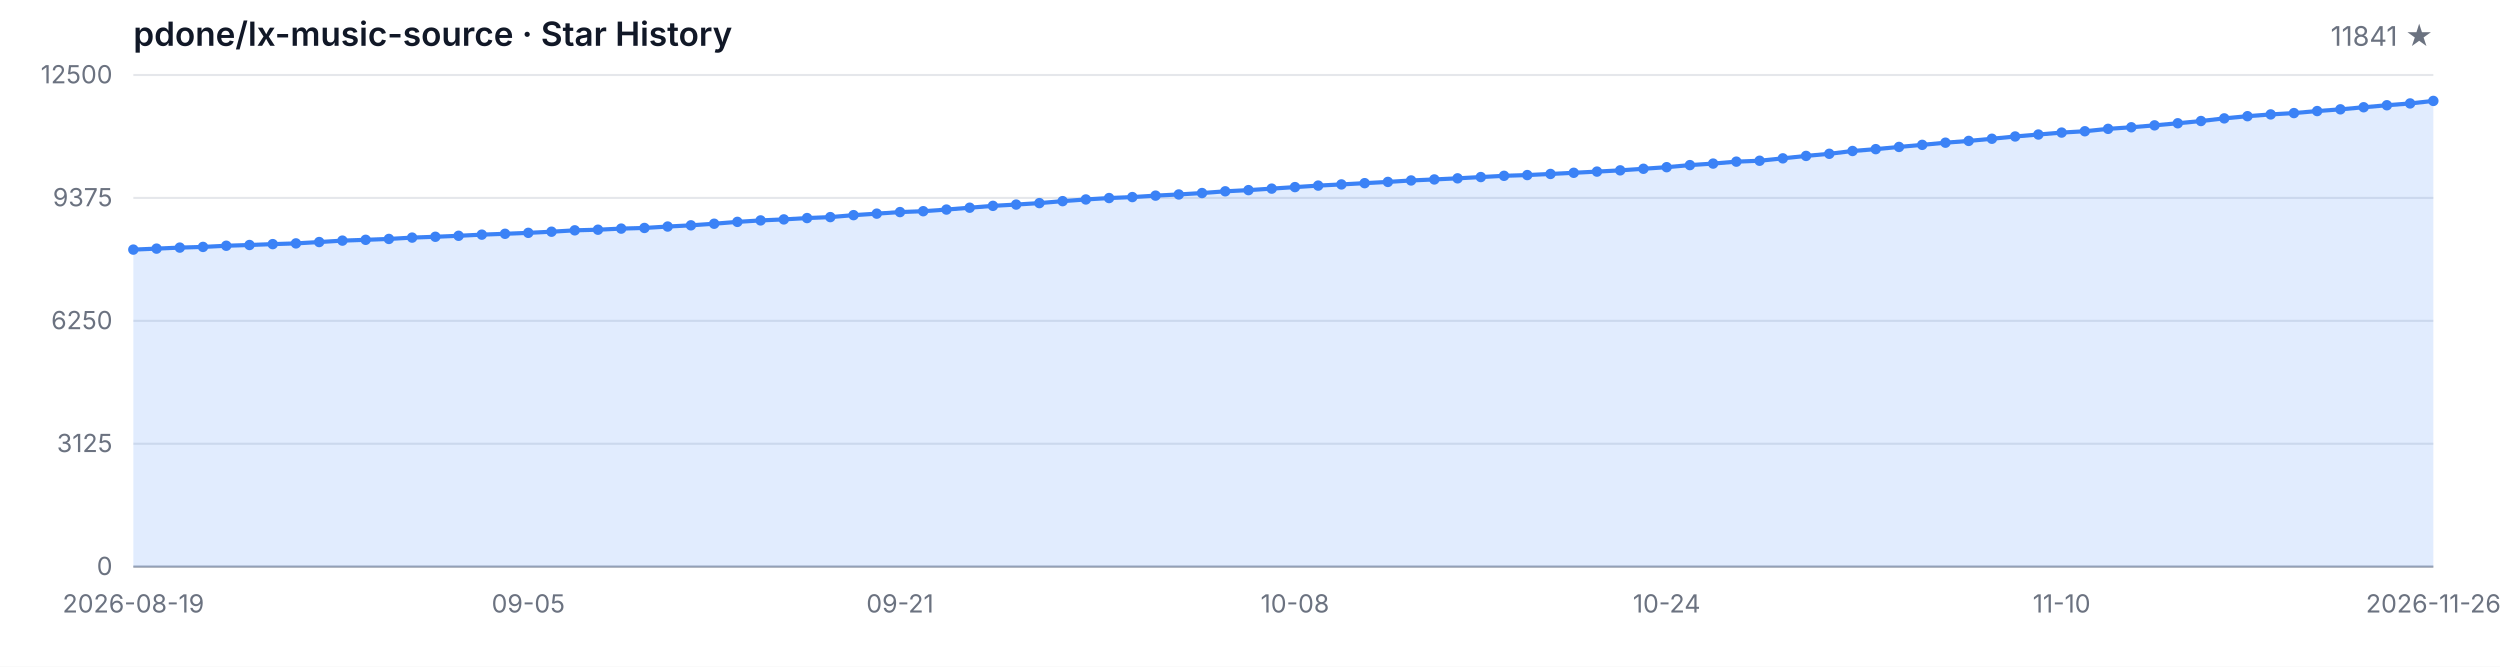
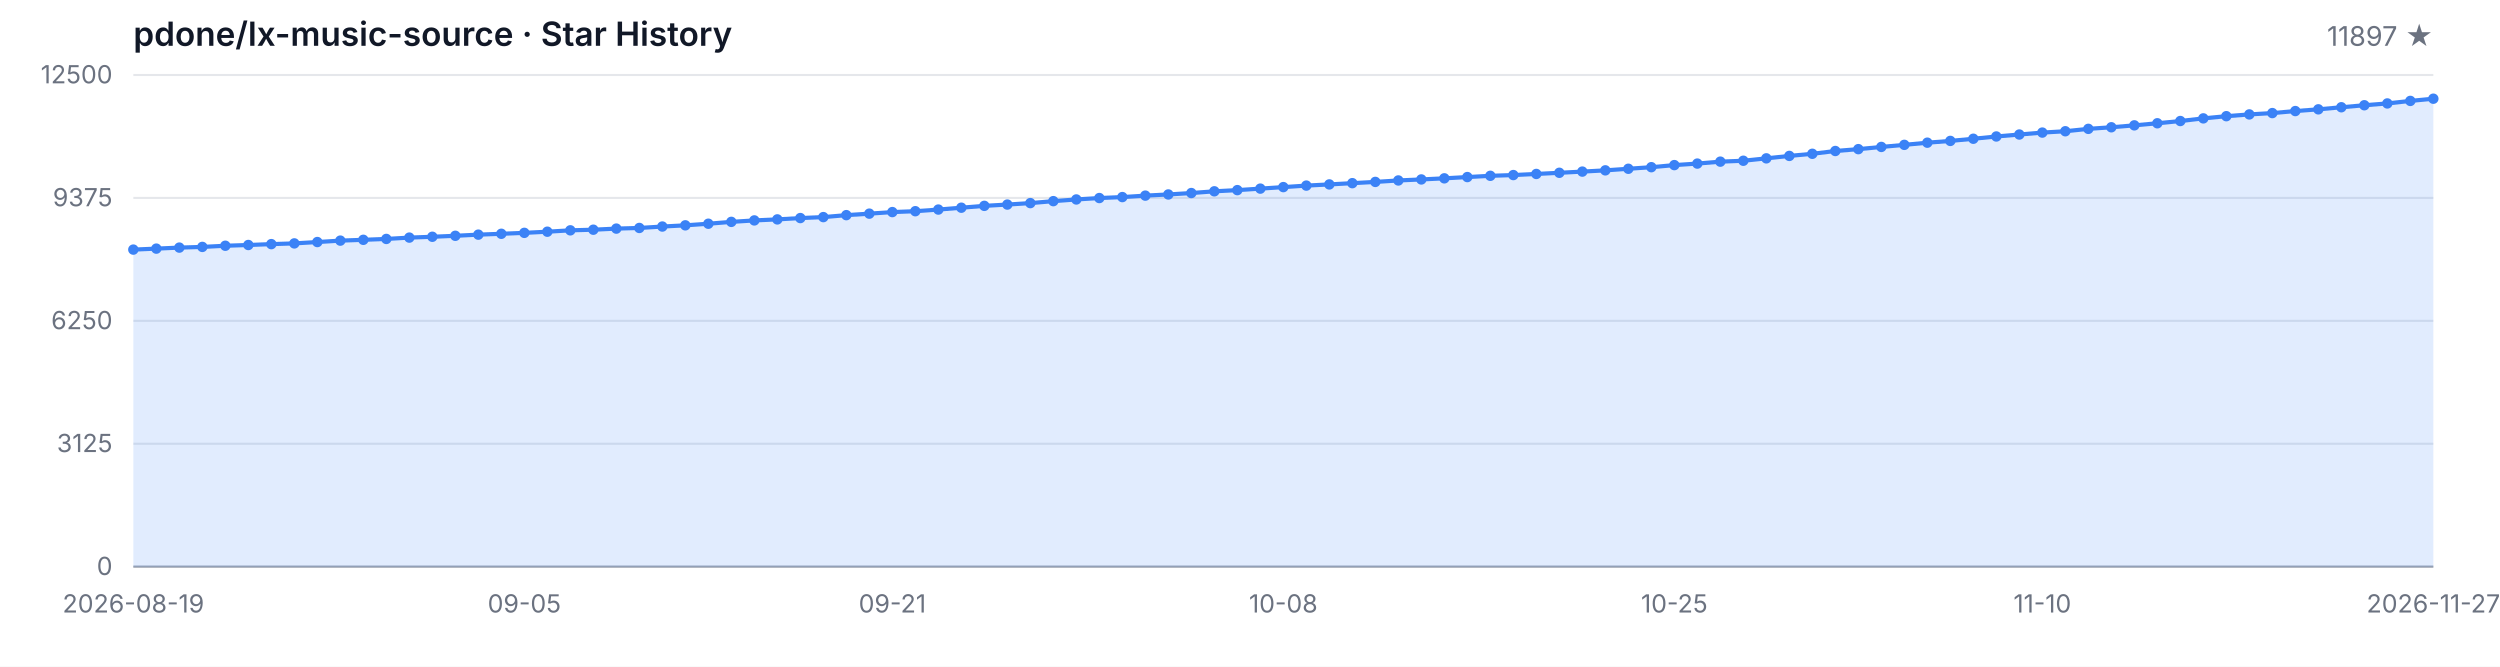
<svg xmlns="http://www.w3.org/2000/svg" width="1200" height="320" viewBox="0 0 1200 320" role="img" aria-label="Star History">
  <style>
  .bg { fill: #ffffff; }
  .grid { stroke: #e5e7eb; stroke-width: 1; }
  .axis { stroke: #9ca3af; stroke-width: 1; }
  .area { fill: rgba(59, 130, 246, 0.15); }
  .line { fill: none; stroke: #3b82f6; stroke-width: 2; stroke-linejoin: round; stroke-linecap: round; }
  .dot { fill: #3b82f6; }
  .tlabel { fill: #6b7280; font-family: -apple-system, BlinkMacSystemFont, 'Segoe UI', sans-serif; font-size: 12px; }
  .title { fill: #111827; font-family: -apple-system, BlinkMacSystemFont, 'Segoe UI', sans-serif; font-size: 16px; font-weight: 600; }
  .subtitle { fill: #6b7280; font-family: -apple-system, BlinkMacSystemFont, 'Segoe UI', sans-serif; font-size: 13px; }
  @media (prefers-color-scheme: dark) {
    .bg { fill: #0d1117; }
    .grid { stroke: #21262d; }
    .axis { stroke: #484f58; }
    .area { fill: rgba(58, 132, 255, 0.18); }
    .line { stroke: #58a6ff; }
    .dot { fill: #58a6ff; }
    .tlabel { fill: #8b949e; }
    .title { fill: #c9d1d9; }
    .subtitle { fill: #8b949e; }
  }
</style>
  <rect class="bg" width="1200" height="320" />
  <text class="title" x="64" y="22">pdone/lx-music-source · Star History</text>
-   <text class="subtitle" x="1168" y="22" text-anchor="end">11841 ★</text>
+   <text class="subtitle" x="1168" y="22" text-anchor="end">11897 ★</text>
  <line class="grid" x1="64" y1="272.00" x2="1168" y2="272.00" />
  <line class="grid" x1="64" y1="213.00" x2="1168" y2="213.00" />
  <line class="grid" x1="64" y1="154.00" x2="1168" y2="154.00" />
  <line class="grid" x1="64" y1="95.00" x2="1168" y2="95.00" />
  <line class="grid" x1="64" y1="36.00" x2="1168" y2="36.00" />
  <text class="tlabel" x="54" y="276.00" text-anchor="end">0</text>
  <text class="tlabel" x="54" y="217.00" text-anchor="end">3125</text>
  <text class="tlabel" x="54" y="158.00" text-anchor="end">6250</text>
  <text class="tlabel" x="54" y="99.00" text-anchor="end">9375</text>
  <text class="tlabel" x="54" y="40.00" text-anchor="end">12500</text>
  <line class="axis" x1="64" y1="272" x2="1168" y2="272" />
-   <path class="area" d="M 64.00 272.00 L 64.00 119.81 L 75.15 119.34 L 86.30 118.85 L 97.45 118.52 L 108.61 117.96 L 119.76 117.60 L 130.91 117.18 L 142.06 116.83 L 153.21 116.18 L 164.36 115.50 L 175.52 115.11 L 186.67 114.69 L 197.82 114.05 L 208.97 113.65 L 220.12 113.18 L 231.27 112.63 L 242.42 112.22 L 253.58 111.77 L 264.73 111.22 L 275.88 110.56 L 287.03 110.26 L 298.18 109.73 L 309.33 109.42 L 320.48 108.74 L 331.64 108.16 L 342.79 107.39 L 353.94 106.50 L 365.09 105.80 L 376.24 105.31 L 387.39 104.67 L 398.55 104.21 L 409.70 103.27 L 420.85 102.55 L 432.00 101.80 L 443.15 101.38 L 454.30 100.59 L 465.45 99.70 L 476.61 98.81 L 487.76 98.19 L 498.91 97.49 L 510.06 96.55 L 521.21 95.74 L 532.36 95.06 L 543.52 94.60 L 554.67 93.90 L 565.82 93.34 L 576.97 92.66 L 588.12 91.83 L 599.27 91.26 L 610.42 90.54 L 621.58 89.81 L 632.73 89.09 L 643.88 88.52 L 655.03 87.92 L 666.18 87.32 L 677.33 86.62 L 688.48 86.13 L 699.64 85.60 L 710.79 84.99 L 721.94 84.39 L 733.09 84.03 L 744.24 83.50 L 755.39 82.94 L 766.55 82.37 L 777.70 81.77 L 788.85 81.01 L 800.00 80.25 L 811.15 79.25 L 822.30 78.52 L 833.45 77.59 L 844.61 77.16 L 855.76 76.01 L 866.91 74.84 L 878.06 73.82 L 889.21 72.48 L 900.36 71.59 L 911.52 70.53 L 922.67 69.53 L 933.82 68.49 L 944.97 67.64 L 956.12 66.60 L 967.27 65.51 L 978.42 64.57 L 989.58 63.64 L 1000.73 63.00 L 1011.88 61.85 L 1023.03 61.09 L 1034.18 60.17 L 1045.33 59.17 L 1056.48 58.09 L 1067.64 56.82 L 1078.79 55.77 L 1089.94 54.92 L 1101.09 54.28 L 1112.24 53.31 L 1123.39 52.48 L 1134.55 51.48 L 1145.70 50.52 L 1156.85 49.65 L 1168.00 48.44 L 1168.00 272.00 Z" />
-   <path class="line" d="M 64.00 119.81 L 75.15 119.34 L 86.30 118.85 L 97.45 118.52 L 108.61 117.96 L 119.76 117.60 L 130.91 117.18 L 142.06 116.83 L 153.21 116.18 L 164.36 115.50 L 175.52 115.11 L 186.67 114.69 L 197.82 114.05 L 208.97 113.65 L 220.12 113.18 L 231.27 112.63 L 242.42 112.22 L 253.58 111.77 L 264.73 111.22 L 275.88 110.56 L 287.03 110.26 L 298.18 109.73 L 309.33 109.42 L 320.48 108.74 L 331.64 108.16 L 342.79 107.39 L 353.94 106.50 L 365.09 105.80 L 376.24 105.31 L 387.39 104.67 L 398.55 104.21 L 409.70 103.27 L 420.85 102.55 L 432.00 101.80 L 443.15 101.38 L 454.30 100.59 L 465.45 99.70 L 476.61 98.81 L 487.76 98.19 L 498.91 97.49 L 510.06 96.55 L 521.21 95.74 L 532.36 95.06 L 543.52 94.60 L 554.67 93.90 L 565.82 93.34 L 576.97 92.66 L 588.12 91.83 L 599.27 91.26 L 610.42 90.54 L 621.58 89.81 L 632.73 89.09 L 643.88 88.52 L 655.03 87.92 L 666.18 87.32 L 677.33 86.62 L 688.48 86.13 L 699.64 85.60 L 710.79 84.99 L 721.94 84.39 L 733.09 84.03 L 744.24 83.50 L 755.39 82.94 L 766.55 82.37 L 777.70 81.77 L 788.85 81.01 L 800.00 80.25 L 811.15 79.25 L 822.30 78.52 L 833.45 77.59 L 844.61 77.16 L 855.76 76.01 L 866.91 74.84 L 878.06 73.82 L 889.21 72.48 L 900.36 71.59 L 911.52 70.53 L 922.67 69.53 L 933.82 68.49 L 944.97 67.64 L 956.12 66.60 L 967.27 65.51 L 978.42 64.57 L 989.58 63.64 L 1000.73 63.00 L 1011.88 61.85 L 1023.03 61.09 L 1034.18 60.17 L 1045.33 59.17 L 1056.48 58.09 L 1067.64 56.82 L 1078.79 55.77 L 1089.94 54.92 L 1101.09 54.28 L 1112.24 53.31 L 1123.39 52.48 L 1134.55 51.48 L 1145.70 50.52 L 1156.85 49.65 L 1168.00 48.44" />
+   <path class="area" d="M 64.00 272.00 L 64.00 119.81 L 75.04 119.34 L 86.08 118.85 L 97.12 118.52 L 108.16 117.96 L 119.20 117.60 L 130.24 117.18 L 141.28 116.83 L 152.32 116.18 L 163.36 115.50 L 174.40 115.11 L 185.44 114.69 L 196.48 114.05 L 207.52 113.65 L 218.56 113.18 L 229.60 112.63 L 240.64 112.22 L 251.68 111.77 L 262.72 111.22 L 273.76 110.56 L 284.80 110.26 L 295.84 109.73 L 306.88 109.42 L 317.92 108.74 L 328.96 108.16 L 340.00 107.39 L 351.04 106.50 L 362.08 105.80 L 373.12 105.31 L 384.16 104.67 L 395.20 104.21 L 406.24 103.27 L 417.28 102.55 L 428.32 101.80 L 439.36 101.38 L 450.40 100.59 L 461.44 99.70 L 472.48 98.81 L 483.52 98.19 L 494.56 97.49 L 505.60 96.55 L 516.64 95.74 L 527.68 95.06 L 538.72 94.60 L 549.76 93.90 L 560.80 93.34 L 571.84 92.66 L 582.88 91.83 L 593.92 91.26 L 604.96 90.54 L 616.00 89.81 L 627.04 89.09 L 638.08 88.52 L 649.12 87.92 L 660.16 87.32 L 671.20 86.62 L 682.24 86.13 L 693.28 85.60 L 704.32 84.99 L 715.36 84.39 L 726.40 84.03 L 737.44 83.50 L 748.48 82.94 L 759.52 82.37 L 770.56 81.77 L 781.60 81.01 L 792.64 80.25 L 803.68 79.25 L 814.72 78.52 L 825.76 77.59 L 836.80 77.16 L 847.84 76.01 L 858.88 74.84 L 869.92 73.82 L 880.96 72.48 L 892.00 71.59 L 903.04 70.53 L 914.08 69.53 L 925.12 68.49 L 936.16 67.64 L 947.20 66.60 L 958.24 65.51 L 969.28 64.57 L 980.32 63.64 L 991.36 63.00 L 1002.40 61.85 L 1013.44 61.09 L 1024.48 60.17 L 1035.52 59.17 L 1046.56 58.09 L 1057.60 56.82 L 1068.64 55.77 L 1079.68 54.92 L 1090.72 54.28 L 1101.76 53.31 L 1112.80 52.48 L 1123.84 51.48 L 1134.88 50.52 L 1145.92 49.65 L 1156.96 48.44 L 1168.00 47.38 L 1168.00 272.00 Z" />
+   <path class="line" d="M 64.00 119.81 L 75.04 119.34 L 86.08 118.85 L 97.12 118.52 L 108.16 117.96 L 119.20 117.60 L 130.24 117.18 L 141.28 116.83 L 152.32 116.18 L 163.36 115.50 L 174.40 115.11 L 185.44 114.69 L 196.48 114.05 L 207.52 113.65 L 218.56 113.18 L 229.60 112.63 L 240.64 112.22 L 251.68 111.77 L 262.72 111.22 L 273.76 110.56 L 284.80 110.26 L 295.84 109.73 L 306.88 109.42 L 317.92 108.74 L 328.96 108.16 L 340.00 107.39 L 351.04 106.50 L 362.08 105.80 L 373.12 105.31 L 384.16 104.67 L 395.20 104.21 L 406.24 103.27 L 417.28 102.55 L 428.32 101.80 L 439.36 101.38 L 450.40 100.59 L 461.44 99.70 L 472.48 98.81 L 483.52 98.19 L 494.56 97.49 L 505.60 96.55 L 516.64 95.74 L 527.68 95.06 L 538.72 94.60 L 549.76 93.90 L 560.80 93.34 L 571.84 92.66 L 582.88 91.83 L 593.92 91.26 L 604.96 90.54 L 616.00 89.81 L 627.04 89.09 L 638.08 88.52 L 649.12 87.92 L 660.16 87.32 L 671.20 86.62 L 682.24 86.13 L 693.28 85.60 L 704.32 84.99 L 715.36 84.39 L 726.40 84.03 L 737.44 83.50 L 748.48 82.94 L 759.52 82.37 L 770.56 81.77 L 781.60 81.01 L 792.64 80.25 L 803.68 79.25 L 814.72 78.52 L 825.76 77.59 L 836.80 77.16 L 847.84 76.01 L 858.88 74.84 L 869.92 73.82 L 880.96 72.48 L 892.00 71.59 L 903.04 70.53 L 914.08 69.53 L 925.12 68.49 L 936.16 67.64 L 947.20 66.60 L 958.24 65.51 L 969.28 64.57 L 980.32 63.64 L 991.36 63.00 L 1002.40 61.85 L 1013.44 61.09 L 1024.48 60.17 L 1035.52 59.17 L 1046.56 58.09 L 1057.60 56.82 L 1068.64 55.77 L 1079.68 54.92 L 1090.72 54.28 L 1101.76 53.31 L 1112.80 52.48 L 1123.84 51.48 L 1134.88 50.52 L 1145.92 49.65 L 1156.96 48.44 L 1168.00 47.38" />
  <circle class="dot" cx="64.00" cy="119.81" r="2.5" />
-   <circle class="dot" cx="75.15" cy="119.34" r="2.5" />
-   <circle class="dot" cx="86.30" cy="118.85" r="2.5" />
-   <circle class="dot" cx="97.45" cy="118.52" r="2.5" />
-   <circle class="dot" cx="108.61" cy="117.96" r="2.5" />
-   <circle class="dot" cx="119.76" cy="117.60" r="2.5" />
-   <circle class="dot" cx="130.91" cy="117.18" r="2.5" />
-   <circle class="dot" cx="142.06" cy="116.83" r="2.5" />
-   <circle class="dot" cx="153.21" cy="116.18" r="2.5" />
-   <circle class="dot" cx="164.36" cy="115.50" r="2.5" />
-   <circle class="dot" cx="175.52" cy="115.11" r="2.5" />
-   <circle class="dot" cx="186.67" cy="114.69" r="2.5" />
-   <circle class="dot" cx="197.82" cy="114.05" r="2.5" />
-   <circle class="dot" cx="208.97" cy="113.65" r="2.5" />
-   <circle class="dot" cx="220.12" cy="113.18" r="2.5" />
-   <circle class="dot" cx="231.27" cy="112.63" r="2.5" />
-   <circle class="dot" cx="242.42" cy="112.22" r="2.5" />
-   <circle class="dot" cx="253.58" cy="111.77" r="2.5" />
-   <circle class="dot" cx="264.73" cy="111.22" r="2.5" />
-   <circle class="dot" cx="275.88" cy="110.56" r="2.5" />
-   <circle class="dot" cx="287.03" cy="110.26" r="2.5" />
-   <circle class="dot" cx="298.18" cy="109.73" r="2.5" />
-   <circle class="dot" cx="309.33" cy="109.42" r="2.5" />
-   <circle class="dot" cx="320.48" cy="108.74" r="2.5" />
-   <circle class="dot" cx="331.64" cy="108.16" r="2.5" />
-   <circle class="dot" cx="342.79" cy="107.39" r="2.5" />
-   <circle class="dot" cx="353.94" cy="106.50" r="2.5" />
-   <circle class="dot" cx="365.09" cy="105.80" r="2.5" />
-   <circle class="dot" cx="376.24" cy="105.31" r="2.5" />
-   <circle class="dot" cx="387.39" cy="104.67" r="2.5" />
-   <circle class="dot" cx="398.55" cy="104.21" r="2.5" />
-   <circle class="dot" cx="409.70" cy="103.27" r="2.5" />
-   <circle class="dot" cx="420.85" cy="102.55" r="2.5" />
-   <circle class="dot" cx="432.00" cy="101.80" r="2.5" />
-   <circle class="dot" cx="443.15" cy="101.38" r="2.5" />
-   <circle class="dot" cx="454.30" cy="100.59" r="2.5" />
-   <circle class="dot" cx="465.45" cy="99.70" r="2.5" />
-   <circle class="dot" cx="476.61" cy="98.81" r="2.5" />
-   <circle class="dot" cx="487.76" cy="98.19" r="2.5" />
-   <circle class="dot" cx="498.91" cy="97.49" r="2.5" />
-   <circle class="dot" cx="510.06" cy="96.55" r="2.5" />
-   <circle class="dot" cx="521.21" cy="95.74" r="2.5" />
-   <circle class="dot" cx="532.36" cy="95.06" r="2.5" />
-   <circle class="dot" cx="543.52" cy="94.60" r="2.5" />
-   <circle class="dot" cx="554.67" cy="93.90" r="2.5" />
-   <circle class="dot" cx="565.82" cy="93.34" r="2.5" />
-   <circle class="dot" cx="576.97" cy="92.66" r="2.5" />
-   <circle class="dot" cx="588.12" cy="91.83" r="2.5" />
-   <circle class="dot" cx="599.27" cy="91.26" r="2.5" />
-   <circle class="dot" cx="610.42" cy="90.54" r="2.5" />
-   <circle class="dot" cx="621.58" cy="89.81" r="2.5" />
-   <circle class="dot" cx="632.73" cy="89.09" r="2.5" />
-   <circle class="dot" cx="643.88" cy="88.52" r="2.5" />
-   <circle class="dot" cx="655.03" cy="87.92" r="2.5" />
-   <circle class="dot" cx="666.18" cy="87.32" r="2.5" />
-   <circle class="dot" cx="677.33" cy="86.62" r="2.5" />
-   <circle class="dot" cx="688.48" cy="86.13" r="2.5" />
-   <circle class="dot" cx="699.64" cy="85.60" r="2.5" />
-   <circle class="dot" cx="710.79" cy="84.99" r="2.5" />
-   <circle class="dot" cx="721.94" cy="84.39" r="2.5" />
-   <circle class="dot" cx="733.09" cy="84.03" r="2.5" />
-   <circle class="dot" cx="744.24" cy="83.50" r="2.5" />
-   <circle class="dot" cx="755.39" cy="82.94" r="2.5" />
-   <circle class="dot" cx="766.55" cy="82.37" r="2.5" />
-   <circle class="dot" cx="777.70" cy="81.77" r="2.5" />
-   <circle class="dot" cx="788.85" cy="81.01" r="2.5" />
-   <circle class="dot" cx="800.00" cy="80.25" r="2.5" />
-   <circle class="dot" cx="811.15" cy="79.25" r="2.5" />
-   <circle class="dot" cx="822.30" cy="78.52" r="2.5" />
-   <circle class="dot" cx="833.45" cy="77.59" r="2.5" />
-   <circle class="dot" cx="844.61" cy="77.16" r="2.5" />
-   <circle class="dot" cx="855.76" cy="76.01" r="2.5" />
-   <circle class="dot" cx="866.91" cy="74.84" r="2.5" />
-   <circle class="dot" cx="878.06" cy="73.82" r="2.5" />
-   <circle class="dot" cx="889.21" cy="72.48" r="2.5" />
-   <circle class="dot" cx="900.36" cy="71.59" r="2.5" />
-   <circle class="dot" cx="911.52" cy="70.53" r="2.5" />
-   <circle class="dot" cx="922.67" cy="69.53" r="2.5" />
-   <circle class="dot" cx="933.82" cy="68.49" r="2.5" />
-   <circle class="dot" cx="944.97" cy="67.64" r="2.5" />
-   <circle class="dot" cx="956.12" cy="66.60" r="2.5" />
-   <circle class="dot" cx="967.27" cy="65.51" r="2.5" />
-   <circle class="dot" cx="978.42" cy="64.57" r="2.5" />
-   <circle class="dot" cx="989.58" cy="63.64" r="2.5" />
-   <circle class="dot" cx="1000.73" cy="63.00" r="2.5" />
-   <circle class="dot" cx="1011.88" cy="61.85" r="2.5" />
-   <circle class="dot" cx="1023.03" cy="61.09" r="2.5" />
-   <circle class="dot" cx="1034.18" cy="60.17" r="2.5" />
-   <circle class="dot" cx="1045.33" cy="59.17" r="2.5" />
-   <circle class="dot" cx="1056.48" cy="58.09" r="2.5" />
-   <circle class="dot" cx="1067.64" cy="56.82" r="2.5" />
-   <circle class="dot" cx="1078.79" cy="55.77" r="2.5" />
-   <circle class="dot" cx="1089.94" cy="54.92" r="2.5" />
-   <circle class="dot" cx="1101.09" cy="54.28" r="2.5" />
-   <circle class="dot" cx="1112.24" cy="53.31" r="2.5" />
-   <circle class="dot" cx="1123.39" cy="52.48" r="2.5" />
-   <circle class="dot" cx="1134.55" cy="51.48" r="2.5" />
-   <circle class="dot" cx="1145.70" cy="50.52" r="2.5" />
-   <circle class="dot" cx="1156.85" cy="49.65" r="2.5" />
-   <circle class="dot" cx="1168.00" cy="48.44" r="2.5" />
+   <circle class="dot" cx="75.04" cy="119.34" r="2.5" />
+   <circle class="dot" cx="86.08" cy="118.85" r="2.5" />
+   <circle class="dot" cx="97.12" cy="118.52" r="2.5" />
+   <circle class="dot" cx="108.16" cy="117.96" r="2.5" />
+   <circle class="dot" cx="119.20" cy="117.60" r="2.5" />
+   <circle class="dot" cx="130.24" cy="117.18" r="2.5" />
+   <circle class="dot" cx="141.28" cy="116.83" r="2.5" />
+   <circle class="dot" cx="152.32" cy="116.18" r="2.5" />
+   <circle class="dot" cx="163.36" cy="115.50" r="2.5" />
+   <circle class="dot" cx="174.40" cy="115.11" r="2.5" />
+   <circle class="dot" cx="185.44" cy="114.69" r="2.5" />
+   <circle class="dot" cx="196.48" cy="114.05" r="2.5" />
+   <circle class="dot" cx="207.52" cy="113.65" r="2.5" />
+   <circle class="dot" cx="218.56" cy="113.18" r="2.5" />
+   <circle class="dot" cx="229.60" cy="112.63" r="2.5" />
+   <circle class="dot" cx="240.64" cy="112.22" r="2.5" />
+   <circle class="dot" cx="251.68" cy="111.77" r="2.5" />
+   <circle class="dot" cx="262.72" cy="111.22" r="2.5" />
+   <circle class="dot" cx="273.76" cy="110.56" r="2.5" />
+   <circle class="dot" cx="284.80" cy="110.26" r="2.5" />
+   <circle class="dot" cx="295.84" cy="109.73" r="2.5" />
+   <circle class="dot" cx="306.88" cy="109.42" r="2.5" />
+   <circle class="dot" cx="317.92" cy="108.74" r="2.5" />
+   <circle class="dot" cx="328.96" cy="108.16" r="2.5" />
+   <circle class="dot" cx="340.00" cy="107.39" r="2.5" />
+   <circle class="dot" cx="351.04" cy="106.50" r="2.5" />
+   <circle class="dot" cx="362.08" cy="105.80" r="2.5" />
+   <circle class="dot" cx="373.12" cy="105.31" r="2.5" />
+   <circle class="dot" cx="384.16" cy="104.67" r="2.5" />
+   <circle class="dot" cx="395.20" cy="104.21" r="2.5" />
+   <circle class="dot" cx="406.24" cy="103.27" r="2.5" />
+   <circle class="dot" cx="417.28" cy="102.55" r="2.5" />
+   <circle class="dot" cx="428.32" cy="101.80" r="2.5" />
+   <circle class="dot" cx="439.36" cy="101.38" r="2.5" />
+   <circle class="dot" cx="450.40" cy="100.59" r="2.5" />
+   <circle class="dot" cx="461.44" cy="99.70" r="2.5" />
+   <circle class="dot" cx="472.48" cy="98.81" r="2.5" />
+   <circle class="dot" cx="483.52" cy="98.19" r="2.5" />
+   <circle class="dot" cx="494.56" cy="97.49" r="2.5" />
+   <circle class="dot" cx="505.60" cy="96.55" r="2.5" />
+   <circle class="dot" cx="516.64" cy="95.74" r="2.5" />
+   <circle class="dot" cx="527.68" cy="95.06" r="2.5" />
+   <circle class="dot" cx="538.72" cy="94.60" r="2.5" />
+   <circle class="dot" cx="549.76" cy="93.90" r="2.5" />
+   <circle class="dot" cx="560.80" cy="93.34" r="2.5" />
+   <circle class="dot" cx="571.84" cy="92.66" r="2.5" />
+   <circle class="dot" cx="582.88" cy="91.83" r="2.5" />
+   <circle class="dot" cx="593.92" cy="91.26" r="2.5" />
+   <circle class="dot" cx="604.96" cy="90.54" r="2.5" />
+   <circle class="dot" cx="616.00" cy="89.81" r="2.5" />
+   <circle class="dot" cx="627.04" cy="89.09" r="2.5" />
+   <circle class="dot" cx="638.08" cy="88.52" r="2.5" />
+   <circle class="dot" cx="649.12" cy="87.92" r="2.5" />
+   <circle class="dot" cx="660.16" cy="87.32" r="2.5" />
+   <circle class="dot" cx="671.20" cy="86.62" r="2.5" />
+   <circle class="dot" cx="682.24" cy="86.13" r="2.5" />
+   <circle class="dot" cx="693.28" cy="85.60" r="2.5" />
+   <circle class="dot" cx="704.32" cy="84.99" r="2.5" />
+   <circle class="dot" cx="715.36" cy="84.39" r="2.5" />
+   <circle class="dot" cx="726.40" cy="84.03" r="2.5" />
+   <circle class="dot" cx="737.44" cy="83.50" r="2.5" />
+   <circle class="dot" cx="748.48" cy="82.94" r="2.5" />
+   <circle class="dot" cx="759.52" cy="82.37" r="2.5" />
+   <circle class="dot" cx="770.56" cy="81.77" r="2.5" />
+   <circle class="dot" cx="781.60" cy="81.01" r="2.5" />
+   <circle class="dot" cx="792.64" cy="80.25" r="2.5" />
+   <circle class="dot" cx="803.68" cy="79.25" r="2.5" />
+   <circle class="dot" cx="814.72" cy="78.52" r="2.5" />
+   <circle class="dot" cx="825.76" cy="77.59" r="2.5" />
+   <circle class="dot" cx="836.80" cy="77.16" r="2.5" />
+   <circle class="dot" cx="847.84" cy="76.01" r="2.5" />
+   <circle class="dot" cx="858.88" cy="74.84" r="2.5" />
+   <circle class="dot" cx="869.92" cy="73.82" r="2.5" />
+   <circle class="dot" cx="880.96" cy="72.48" r="2.5" />
+   <circle class="dot" cx="892.00" cy="71.59" r="2.5" />
+   <circle class="dot" cx="903.04" cy="70.53" r="2.5" />
+   <circle class="dot" cx="914.08" cy="69.53" r="2.5" />
+   <circle class="dot" cx="925.12" cy="68.49" r="2.5" />
+   <circle class="dot" cx="936.16" cy="67.64" r="2.5" />
+   <circle class="dot" cx="947.20" cy="66.60" r="2.5" />
+   <circle class="dot" cx="958.24" cy="65.51" r="2.5" />
+   <circle class="dot" cx="969.28" cy="64.57" r="2.5" />
+   <circle class="dot" cx="980.32" cy="63.64" r="2.5" />
+   <circle class="dot" cx="991.36" cy="63.00" r="2.5" />
+   <circle class="dot" cx="1002.40" cy="61.85" r="2.5" />
+   <circle class="dot" cx="1013.44" cy="61.09" r="2.5" />
+   <circle class="dot" cx="1024.48" cy="60.17" r="2.5" />
+   <circle class="dot" cx="1035.52" cy="59.17" r="2.5" />
+   <circle class="dot" cx="1046.56" cy="58.09" r="2.5" />
+   <circle class="dot" cx="1057.60" cy="56.82" r="2.5" />
+   <circle class="dot" cx="1068.64" cy="55.77" r="2.5" />
+   <circle class="dot" cx="1079.68" cy="54.92" r="2.5" />
+   <circle class="dot" cx="1090.72" cy="54.28" r="2.5" />
+   <circle class="dot" cx="1101.76" cy="53.31" r="2.5" />
+   <circle class="dot" cx="1112.80" cy="52.48" r="2.5" />
+   <circle class="dot" cx="1123.84" cy="51.48" r="2.5" />
+   <circle class="dot" cx="1134.88" cy="50.52" r="2.5" />
+   <circle class="dot" cx="1145.92" cy="49.65" r="2.5" />
+   <circle class="dot" cx="1156.96" cy="48.44" r="2.5" />
+   <circle class="dot" cx="1168.00" cy="47.38" r="2.5" />
  <text class="tlabel" x="64.00" y="294" text-anchor="middle">2026-08-19</text>
-   <text class="tlabel" x="253.58" y="294" text-anchor="middle">09-05</text>
-   <text class="tlabel" x="432.00" y="294" text-anchor="middle">09-21</text>
-   <text class="tlabel" x="621.58" y="294" text-anchor="middle">10-08</text>
-   <text class="tlabel" x="800.00" y="294" text-anchor="middle">10-24</text>
-   <text class="tlabel" x="989.58" y="294" text-anchor="middle">11-10</text>
-   <text class="tlabel" x="1168.00" y="294" text-anchor="middle">2026-11-26</text>
+   <text class="tlabel" x="251.68" y="294" text-anchor="middle">09-05</text>
+   <text class="tlabel" x="428.32" y="294" text-anchor="middle">09-21</text>
+   <text class="tlabel" x="616.00" y="294" text-anchor="middle">10-08</text>
+   <text class="tlabel" x="803.68" y="294" text-anchor="middle">10-25</text>
+   <text class="tlabel" x="980.32" y="294" text-anchor="middle">11-10</text>
+   <text class="tlabel" x="1168.00" y="294" text-anchor="middle">2026-11-27</text>
</svg>
